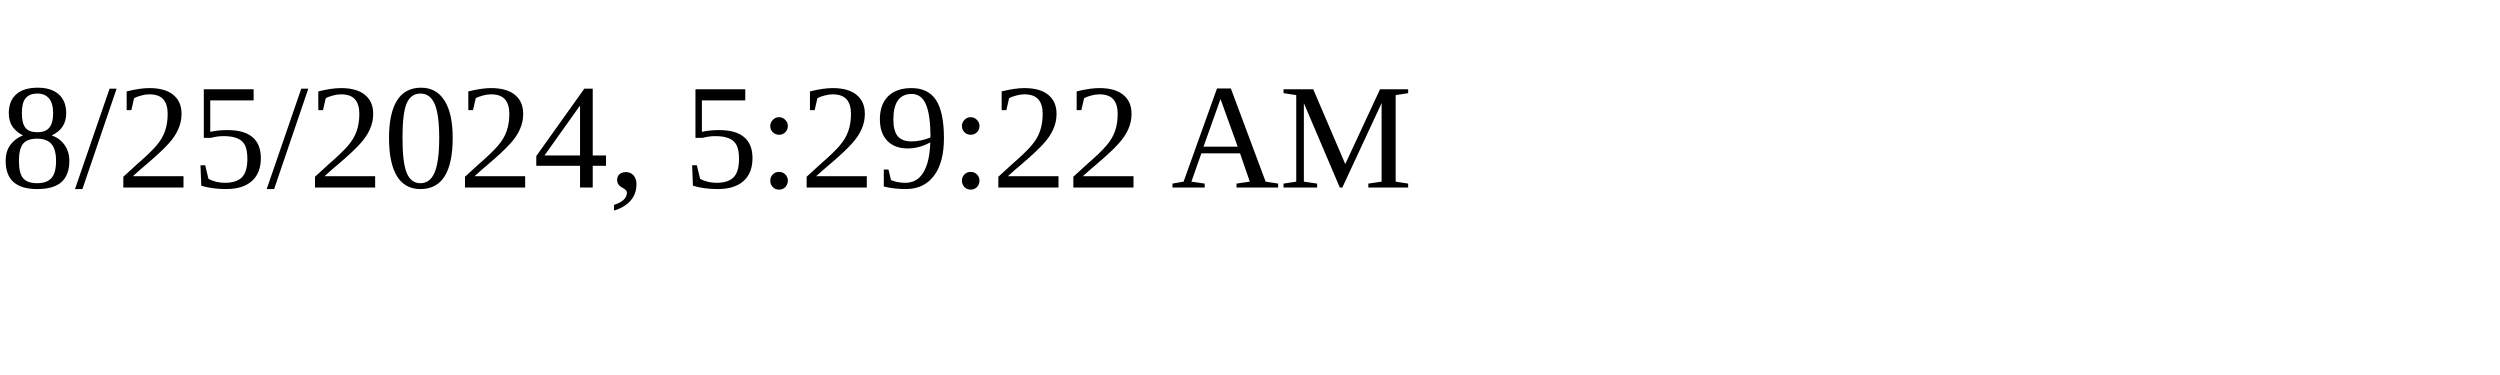
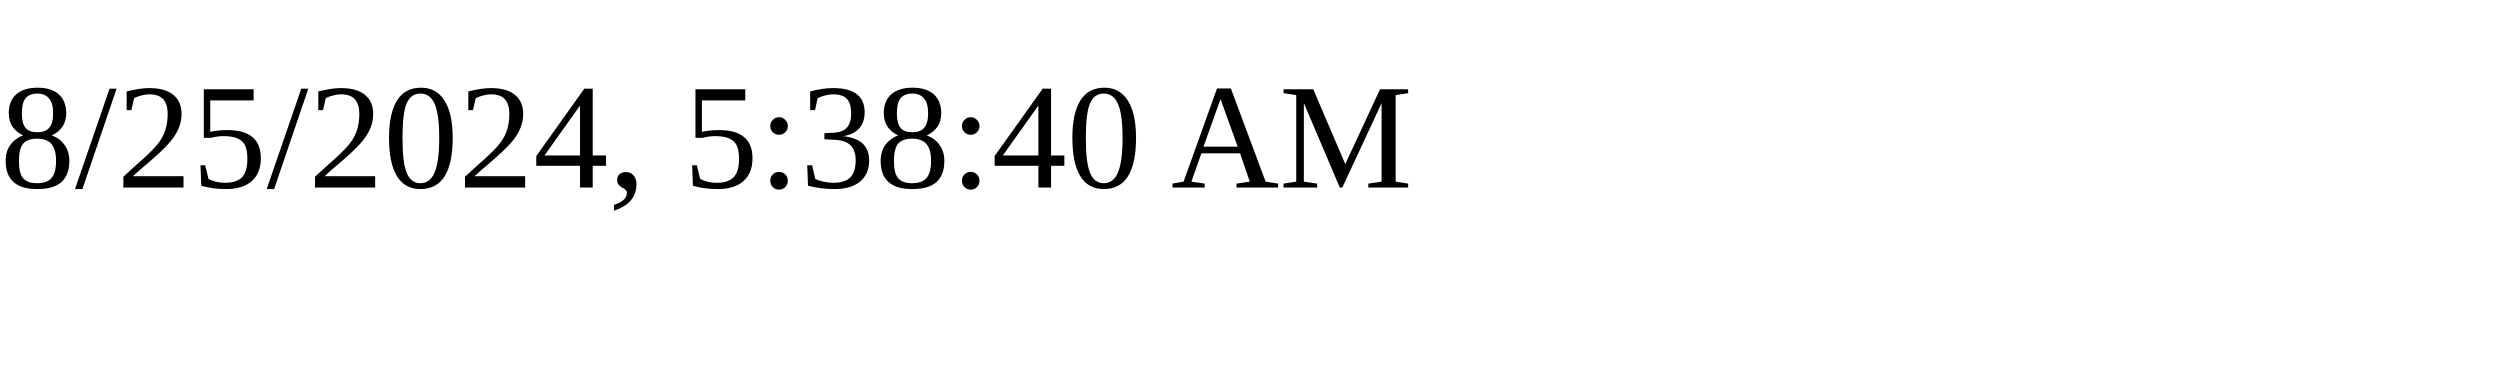
<svg xmlns="http://www.w3.org/2000/svg" height="30" width="200">
-   <text x="0" y="15">8/25/2024, 5:29:22 AM</text>
+   <text x="0" y="15">8/25/2024, 5:38:40 AM</text>
</svg>
